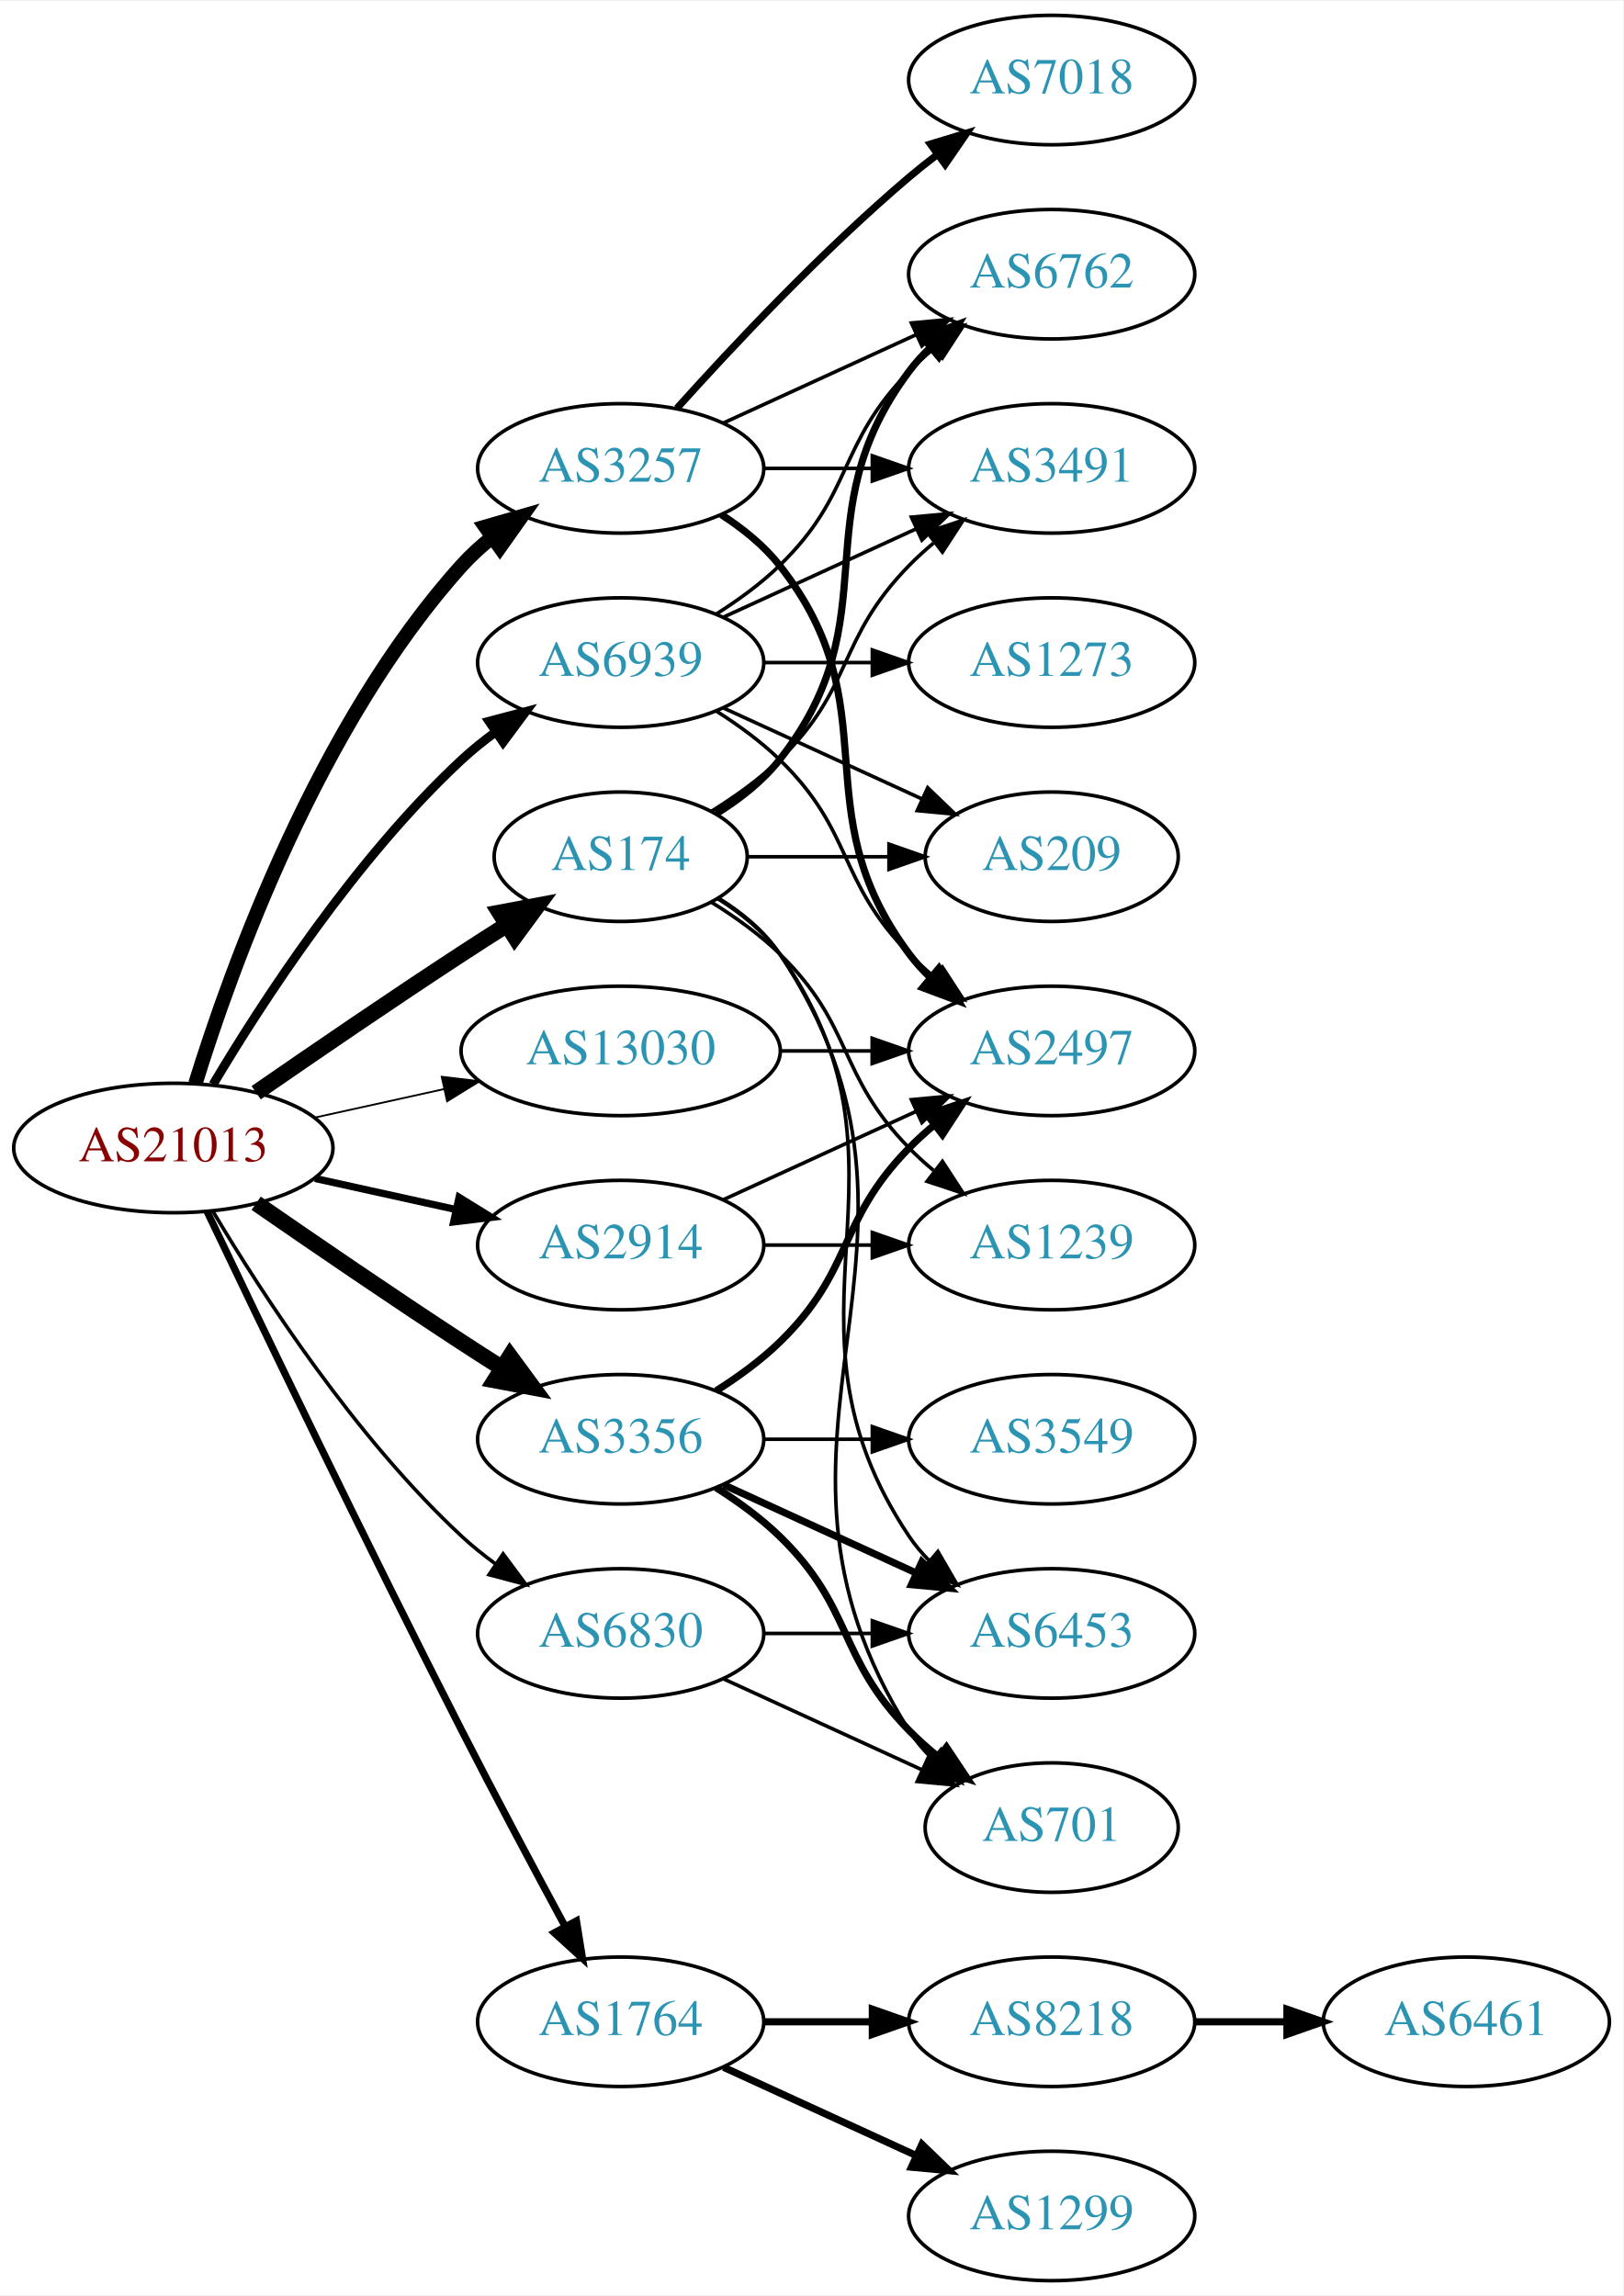
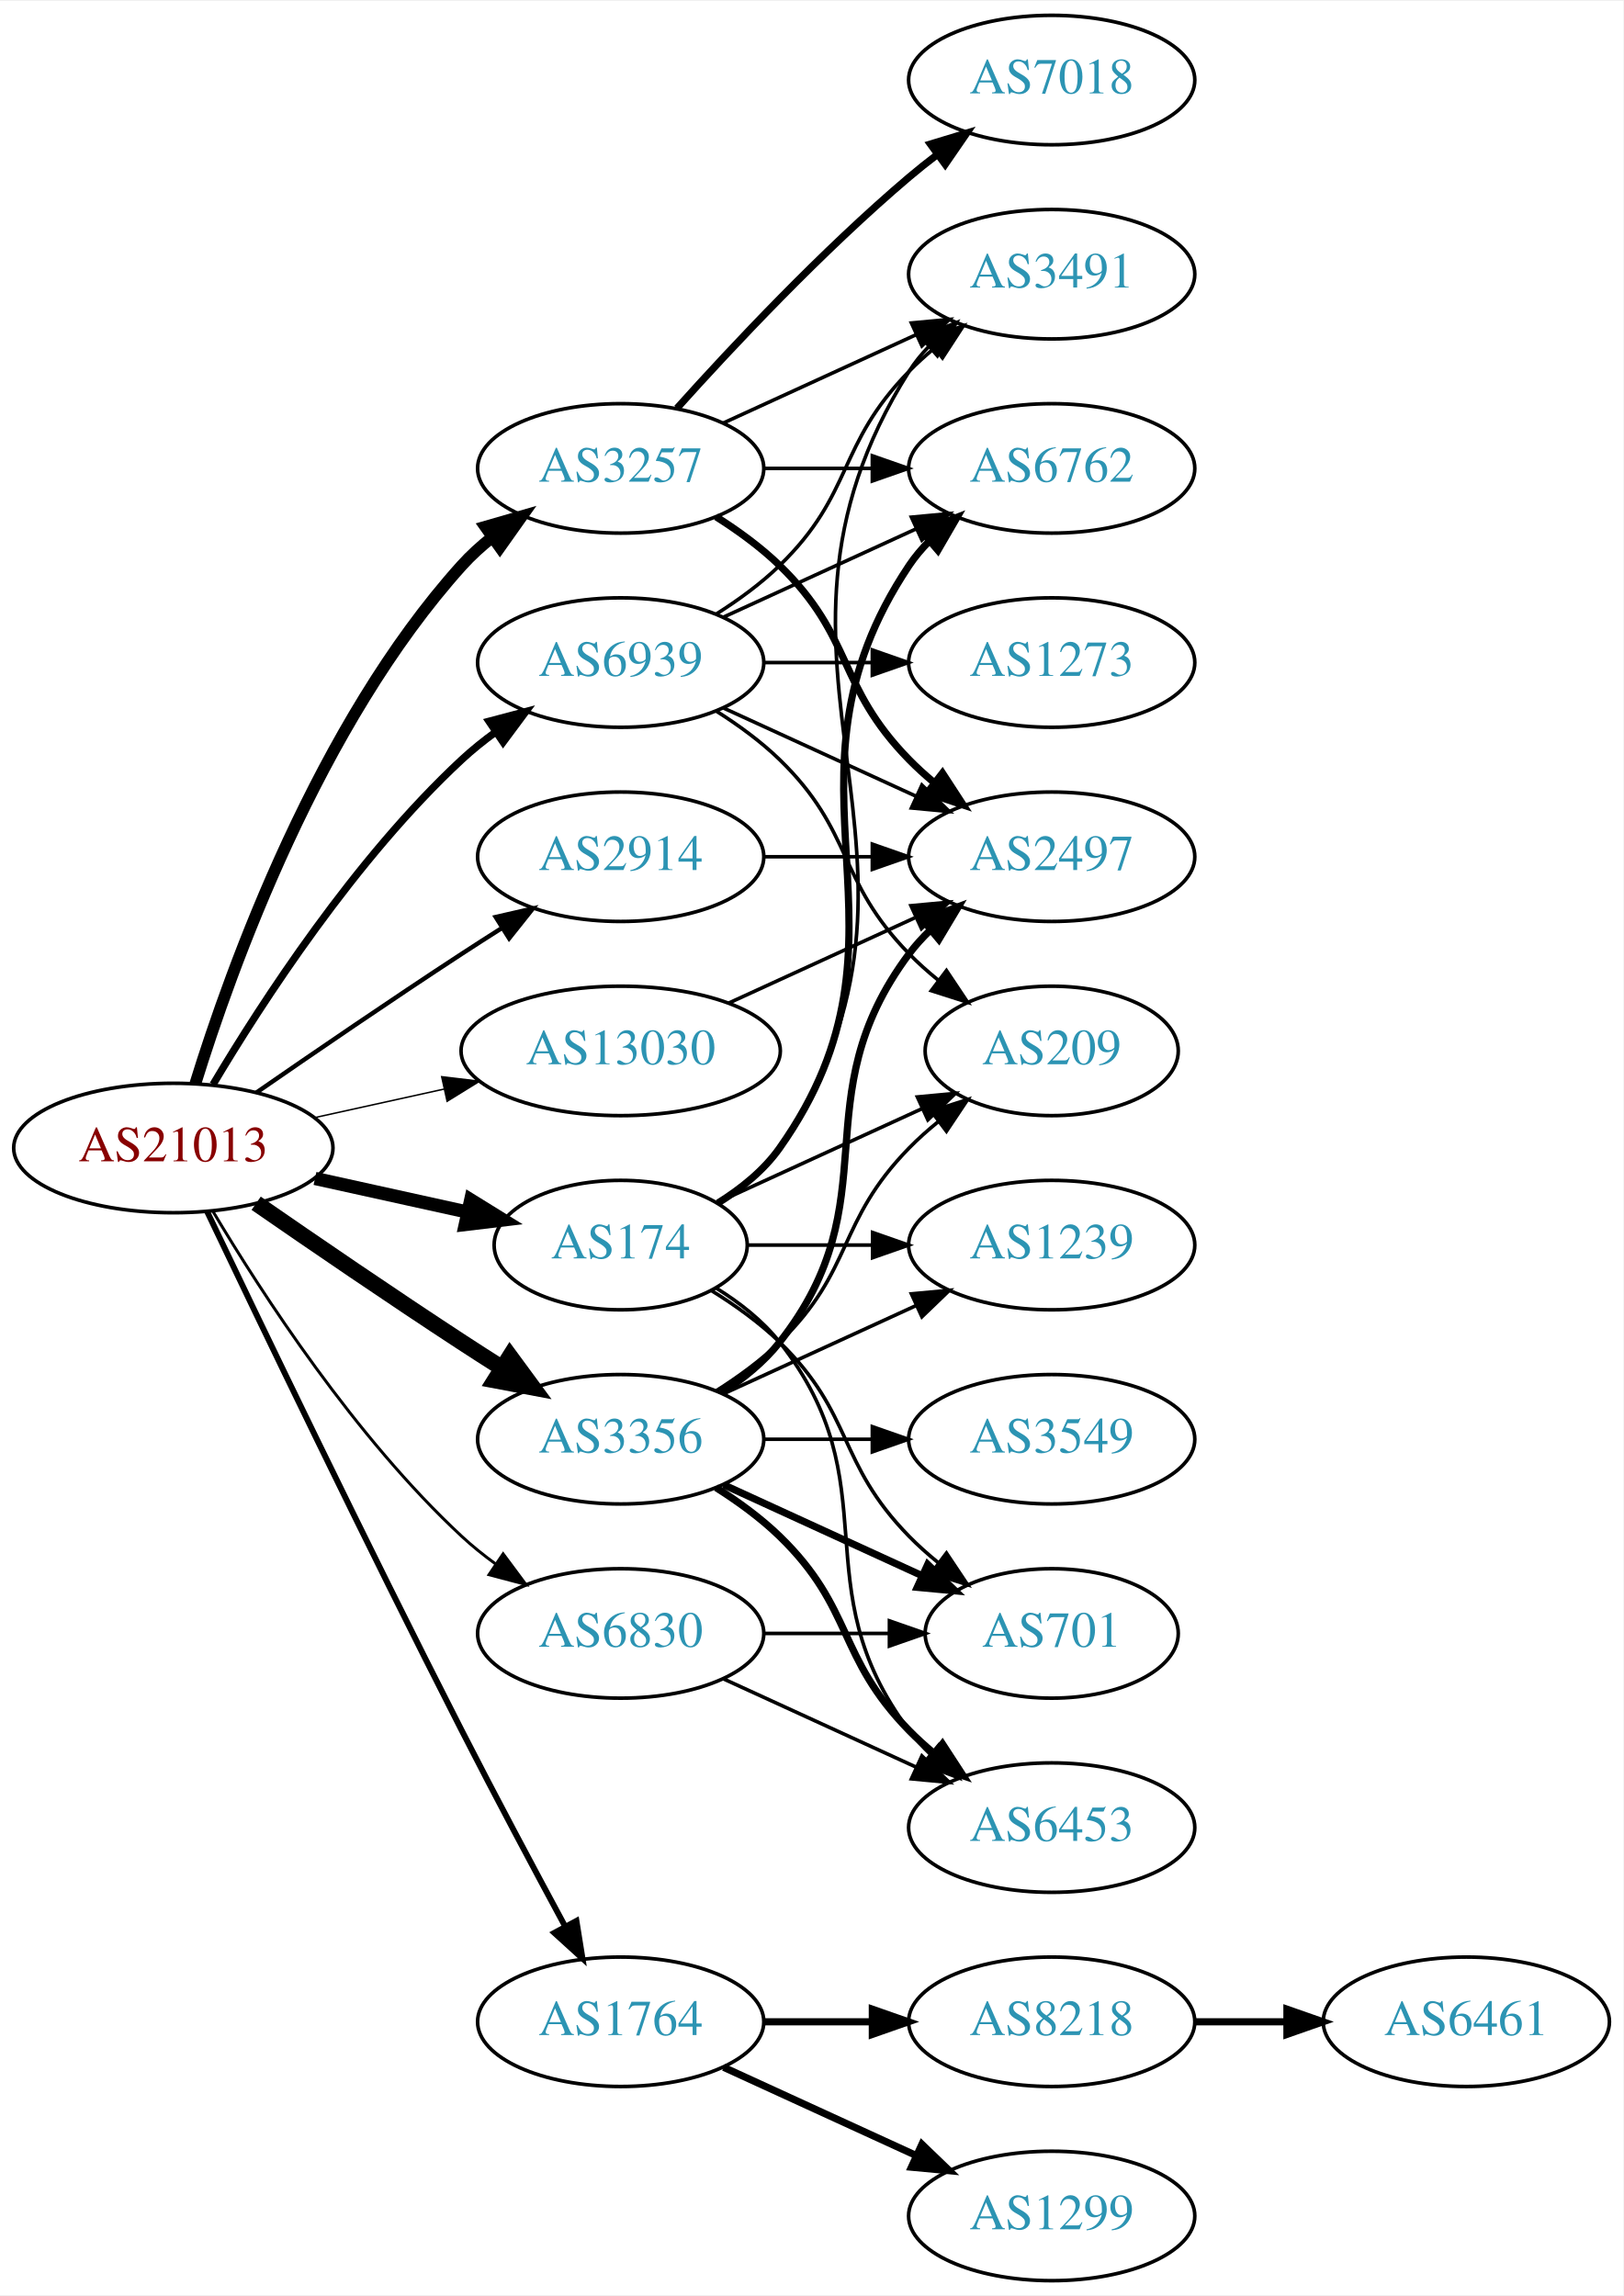
<svg xmlns="http://www.w3.org/2000/svg" xmlns:xlink="http://www.w3.org/1999/xlink" width="451pt" height="638pt" viewBox="0.00 0.00 451.37 638.00">
  <g id="graph0" class="graph" transform="scale(1 1) rotate(0) translate(4 634)">
    <polygon fill="white" stroke="none" points="-4,4 -4,-634 447.37,-634 447.37,4 -4,4" />
    <g id="node1" class="node">
      <g id="a_node1">
        <a xlink:href="/asn/21013" xlink:title="AS21013 ~ Wels, AT [AT]">
          <ellipse fill="#ffffff" stroke="black" cx="44.196" cy="-315" rx="44.393" ry="18" />
          <text text-anchor="middle" x="44.196" y="-311.3" font-family="Times,serif" font-size="14.00" fill="#880000">AS21013</text>
        </a>
      </g>
    </g>
    <g id="node2" class="node">
      <g id="a_node2">
        <a xlink:href="/asn/174" xlink:title="AS174 ~ Cogent Communications [US]">
-           <ellipse fill="#ffffff" stroke="black" cx="168.588" cy="-396" rx="35.194" ry="18" />
-           <text text-anchor="middle" x="168.588" y="-392.3" font-family="Times,serif" font-size="14.00" fill="#2c94b3">AS174</text>
+           <ellipse fill="#ffffff" stroke="black" cx="168.588" cy="-288" rx="35.194" ry="18" />
+           <text text-anchor="middle" x="168.588" y="-284.3" font-family="Times,serif" font-size="14.00" fill="#2c94b3">AS174</text>
        </a>
      </g>
    </g>
    <g id="edge1" class="edge">
-       <path fill="none" stroke="black" stroke-width="4.5" d="M67.227,-330.367C83.029,-341.305 104.886,-356.261 124.392,-369 128.437,-371.642 132.722,-374.385 136.961,-377.067" />
-       <polygon fill="black" stroke="black" stroke-width="4.5" points="134.943,-380.449 145.506,-382.432 139.131,-373.78 134.943,-380.449" />
+       <path fill="none" stroke="black" stroke-width="3.682" d="M83.586,-306.531C96.993,-303.573 112.105,-300.24 125.778,-297.224" />
+       <polygon fill="black" stroke="black" stroke-width="3.682" points="126.889,-300.563 135.9,-294.99 125.381,-293.727 126.889,-300.563" />
    </g>
    <g id="node3" class="node">
      <g id="a_node3">
        <a xlink:href="/asn/1764" xlink:title="AS1764 ~ NEXTLAYER-AS [AT]">
          <ellipse fill="#ffffff" stroke="black" cx="168.588" cy="-72" rx="39.794" ry="18" />
          <text text-anchor="middle" x="168.588" y="-68.3" font-family="Times,serif" font-size="14.00" fill="#2c94b3">AS1764</text>
        </a>
      </g>
    </g>
    <g id="edge2" class="edge">
-       <path fill="none" stroke="black" stroke-width="2" d="M53.55,-297.4C67.777,-267.544 97.759,-205.133 124.392,-153 133.699,-134.783 144.533,-114.47 153.022,-98.743" />
-       <polygon fill="black" stroke="black" stroke-width="2" points="156.287,-100.064 157.97,-89.603 150.131,-96.731 156.287,-100.064" />
+       <path fill="none" stroke="black" stroke-width="1.636" d="M53.55,-297.4C67.777,-267.544 97.759,-205.133 124.392,-153 133.699,-134.783 144.533,-114.47 153.022,-98.743" />
+       <polygon fill="black" stroke="black" stroke-width="1.636" points="156.287,-100.064 157.97,-89.603 150.131,-96.731 156.287,-100.064" />
    </g>
    <g id="node4" class="node">
      <g id="a_node4">
        <a xlink:href="/asn/2914" xlink:title="AS2914 ~ NTT America, Inc. [US]">
-           <ellipse fill="#ffffff" stroke="black" cx="168.588" cy="-288" rx="39.794" ry="18" />
-           <text text-anchor="middle" x="168.588" y="-284.3" font-family="Times,serif" font-size="14.00" fill="#2c94b3">AS2914</text>
+           <ellipse fill="#ffffff" stroke="black" cx="168.588" cy="-396" rx="39.794" ry="18" />
+           <text text-anchor="middle" x="168.588" y="-392.3" font-family="Times,serif" font-size="14.00" fill="#2c94b3">AS2914</text>
        </a>
      </g>
    </g>
    <g id="edge3" class="edge">
-       <path fill="none" stroke="black" stroke-width="2" d="M83.586,-306.531C95.977,-303.798 109.824,-300.743 122.644,-297.915" />
-       <polygon fill="black" stroke="black" stroke-width="2" points="123.648,-301.278 132.659,-295.705 122.14,-294.442 123.648,-301.278" />
+       <path fill="none" stroke="black" stroke-width="1.227" d="M67.227,-330.367C83.029,-341.305 104.886,-356.261 124.392,-369 127.974,-371.339 131.745,-373.759 135.505,-376.144" />
+       <polygon fill="black" stroke="black" stroke-width="1.227" points="133.838,-379.231 144.166,-381.596 137.567,-373.307 133.838,-379.231" />
    </g>
    <g id="node5" class="node">
      <g id="a_node5">
        <a xlink:href="/asn/3257" xlink:title="AS3257 ~ GTT [DE]">
          <ellipse fill="#ffffff" stroke="black" cx="168.588" cy="-504" rx="39.794" ry="18" />
          <text text-anchor="middle" x="168.588" y="-500.3" font-family="Times,serif" font-size="14.00" fill="#2c94b3">AS3257</text>
        </a>
      </g>
    </g>
    <g id="edge4" class="edge">
-       <path fill="none" stroke="black" stroke-width="4" d="M50.334,-332.94C60.236,-364.979 84.574,-432.812 124.392,-477 126.908,-479.792 129.779,-482.401 132.819,-484.812" />
-       <polygon fill="black" stroke="black" stroke-width="4" points="130.948,-487.776 141.127,-490.715 135.002,-482.07 130.948,-487.776" />
+       <path fill="none" stroke="black" stroke-width="3.273" d="M50.334,-332.94C60.236,-364.979 84.574,-432.812 124.392,-477 126.908,-479.792 129.779,-482.401 132.819,-484.812" />
+       <polygon fill="black" stroke="black" stroke-width="3.273" points="130.948,-487.776 141.127,-490.715 135.002,-482.07 130.948,-487.776" />
    </g>
    <g id="node6" class="node">
      <g id="a_node6">
        <a xlink:href="/asn/3356" xlink:title="AS3356 ~ Level 3 Parent, LLC [US]">
          <ellipse fill="#ffffff" stroke="black" cx="168.588" cy="-234" rx="39.794" ry="18" />
          <text text-anchor="middle" x="168.588" y="-230.3" font-family="Times,serif" font-size="14.00" fill="#2c94b3">AS3356</text>
        </a>
      </g>
    </g>
    <g id="edge5" class="edge">
      <path fill="none" stroke="black" stroke-width="4.5" d="M67.227,-299.633C83.029,-288.695 104.886,-273.739 124.392,-261 127.974,-258.661 131.745,-256.241 135.505,-253.856" />
      <polygon fill="black" stroke="black" stroke-width="4.5" points="137.8,-257.064 144.166,-248.404 133.605,-250.399 137.8,-257.064" />
    </g>
    <g id="node7" class="node">
      <g id="a_node7">
        <a xlink:href="/asn/6830" xlink:title="AS6830 ~ LGI-UPC [AT]">
          <ellipse fill="#ffffff" stroke="black" cx="168.588" cy="-180" rx="39.794" ry="18" />
          <text text-anchor="middle" x="168.588" y="-176.3" font-family="Times,serif" font-size="14.00" fill="#2c94b3">AS6830</text>
        </a>
      </g>
    </g>
    <g id="edge6" class="edge">
-       <path fill="none" stroke="black" d="M55.242,-297.329C68.813,-274.528 94.745,-234.528 124.392,-207 127.298,-204.301 130.512,-201.72 133.836,-199.297" />
-       <polygon fill="black" stroke="black" points="135.895,-202.13 142.214,-193.625 131.971,-196.333 135.895,-202.13" />
+       <path fill="none" stroke="black" stroke-width="0.818" d="M55.242,-297.329C68.813,-274.528 94.745,-234.528 124.392,-207 127.298,-204.301 130.512,-201.72 133.836,-199.297" />
+       <polygon fill="black" stroke="black" stroke-width="0.818" points="135.895,-202.13 142.214,-193.625 131.971,-196.333 135.895,-202.13" />
    </g>
    <g id="node8" class="node">
      <g id="a_node8">
        <a xlink:href="/asn/6939" xlink:title="AS6939 ~ Hurricane Electric LLC [US]">
          <ellipse fill="#ffffff" stroke="black" cx="168.588" cy="-450" rx="39.794" ry="18" />
          <text text-anchor="middle" x="168.588" y="-446.3" font-family="Times,serif" font-size="14.00" fill="#2c94b3">AS6939</text>
        </a>
      </g>
    </g>
    <g id="edge7" class="edge">
-       <path fill="none" stroke="black" stroke-width="2.5" d="M55.242,-332.671C68.813,-355.472 94.745,-395.472 124.392,-423 127.298,-425.699 130.512,-428.28 133.836,-430.703" />
-       <polygon fill="black" stroke="black" stroke-width="2.5" points="131.971,-433.667 142.214,-436.375 135.895,-427.87 131.971,-433.667" />
+       <path fill="none" stroke="black" stroke-width="2.045" d="M55.242,-332.671C68.813,-355.472 94.745,-395.472 124.392,-423 127.298,-425.699 130.512,-428.28 133.836,-430.703" />
+       <polygon fill="black" stroke="black" stroke-width="2.045" points="131.971,-433.667 142.214,-436.375 135.895,-427.87 131.971,-433.667" />
    </g>
    <g id="node9" class="node">
      <g id="a_node9">
        <a xlink:href="/asn/13030" xlink:title="AS13030 ~ Init7 (Switzerland) Ltd. [CH]">
          <ellipse fill="#ffffff" stroke="black" cx="168.588" cy="-342" rx="44.393" ry="18" />
          <text text-anchor="middle" x="168.588" y="-338.3" font-family="Times,serif" font-size="14.00" fill="#2c94b3">AS13030</text>
        </a>
      </g>
    </g>
    <g id="edge8" class="edge">
-       <path fill="none" stroke="black" stroke-width="0.5" d="M83.586,-323.469C94.978,-325.982 107.6,-328.767 119.525,-331.397" />
-       <polygon fill="black" stroke="black" stroke-width="0.5" points="118.815,-334.825 129.335,-333.561 120.323,-327.989 118.815,-334.825" />
+       <path fill="none" stroke="black" stroke-width="0.409" d="M83.586,-323.469C94.978,-325.982 107.6,-328.767 119.525,-331.397" />
+       <polygon fill="black" stroke="black" stroke-width="0.409" points="118.815,-334.825 129.335,-333.561 120.323,-327.989 118.815,-334.825" />
    </g>
    <g id="node10" class="node">
      <g id="a_node10">
-         <a xlink:href="/asn/3491" xlink:title="AS3491 ~ PCCW Global, Inc. [US]">
-           <ellipse fill="#ffffff" stroke="black" cx="288.431" cy="-504" rx="39.794" ry="18" />
-           <text text-anchor="middle" x="288.431" y="-500.3" font-family="Times,serif" font-size="14.00" fill="#2c94b3">AS3491</text>
+         <a xlink:href="/asn/1239" xlink:title="AS1239 ~ Sprint [US]">
+           <ellipse fill="#ffffff" stroke="black" cx="288.431" cy="-288" rx="39.794" ry="18" />
+           <text text-anchor="middle" x="288.431" y="-284.3" font-family="Times,serif" font-size="14.00" fill="#2c94b3">AS1239</text>
        </a>
      </g>
    </g>
    <g id="edge9" class="edge">
-       <path fill="none" stroke="black" d="M193.767,-408.617C200.352,-412.694 207.201,-417.578 212.784,-423 233.478,-443.094 228.612,-456.383 248.784,-477 250.877,-479.139 253.161,-481.218 255.537,-483.21" />
-       <polygon fill="black" stroke="black" points="253.781,-486.275 263.837,-489.611 258.056,-480.732 253.781,-486.275" />
+       <path fill="none" stroke="black" d="M203.99,-288C214.814,-288 226.982,-288 238.608,-288" />
+       <polygon fill="black" stroke="black" points="238.639,-291.5 248.639,-288 238.639,-284.5 238.639,-291.5" />
    </g>
    <g id="node11" class="node">
      <g id="a_node11">
        <a xlink:href="/asn/6762" xlink:title="AS6762 ~ TELECOM ITALIA SPARKLE S.p.A. [IT]">
-           <ellipse fill="#ffffff" stroke="black" cx="288.431" cy="-558" rx="39.794" ry="18" />
-           <text text-anchor="middle" x="288.431" y="-554.3" font-family="Times,serif" font-size="14.00" fill="#2c94b3">AS6762</text>
+           <ellipse fill="#ffffff" stroke="black" cx="288.431" cy="-504" rx="39.794" ry="18" />
+           <text text-anchor="middle" x="288.431" y="-500.3" font-family="Times,serif" font-size="14.00" fill="#2c94b3">AS6762</text>
        </a>
      </g>
    </g>
    <g id="edge10" class="edge">
-       <path fill="none" stroke="black" stroke-width="2" d="M195.211,-408C201.661,-412.016 208.079,-417.024 212.784,-423 244.083,-462.754 218.513,-490.458 248.784,-531 250.529,-533.336 252.536,-535.545 254.7,-537.617" />
-       <polygon fill="black" stroke="black" stroke-width="2" points="252.577,-540.405 262.5,-544.118 257.059,-535.027 252.577,-540.405" />
+       <path fill="none" stroke="black" stroke-width="2" d="M195.626,-299.69C202.078,-303.705 208.394,-308.79 212.784,-315 255.364,-375.225 207.76,-415.706 248.784,-477 250.406,-479.423 252.325,-481.695 254.427,-483.81" />
+       <polygon fill="black" stroke="black" stroke-width="2" points="252.24,-486.546 262.112,-490.393 256.794,-481.229 252.24,-486.546" />
    </g>
    <g id="node12" class="node">
      <g id="a_node12">
-         <a xlink:href="/asn/1239" xlink:title="AS1239 ~ Sprint [US]">
-           <ellipse fill="#ffffff" stroke="black" cx="288.431" cy="-288" rx="39.794" ry="18" />
-           <text text-anchor="middle" x="288.431" y="-284.3" font-family="Times,serif" font-size="14.00" fill="#2c94b3">AS1239</text>
+         <a xlink:href="/asn/3491" xlink:title="AS3491 ~ PCCW Global, Inc. [US]">
+           <ellipse fill="#ffffff" stroke="black" cx="288.431" cy="-558" rx="39.794" ry="18" />
+           <text text-anchor="middle" x="288.431" y="-554.3" font-family="Times,serif" font-size="14.00" fill="#2c94b3">AS3491</text>
        </a>
      </g>
    </g>
    <g id="edge11" class="edge">
-       <path fill="none" stroke="black" d="M193.767,-383.383C200.352,-379.306 207.201,-374.422 212.784,-369 233.478,-348.906 228.612,-335.617 248.784,-315 250.877,-312.861 253.161,-310.782 255.537,-308.79" />
-       <polygon fill="black" stroke="black" points="258.056,-311.268 263.837,-302.389 253.781,-305.725 258.056,-311.268" />
+       <path fill="none" stroke="black" d="M195.848,-299.538C202.301,-303.552 208.561,-308.674 212.784,-315 266.823,-395.944 196.834,-448.7 248.784,-531 250.341,-533.466 252.212,-535.768 254.281,-537.905" />
+       <polygon fill="black" stroke="black" points="252.06,-540.611 261.905,-544.528 256.651,-535.327 252.06,-540.611" />
    </g>
    <g id="node13" class="node">
      <g id="a_node13">
        <a xlink:href="/asn/209" xlink:title="AS209 ~ CenturyLink Communications, LLC [US]">
-           <ellipse fill="#ffffff" stroke="black" cx="288.431" cy="-396" rx="35.194" ry="18" />
-           <text text-anchor="middle" x="288.431" y="-392.3" font-family="Times,serif" font-size="14.00" fill="#2c94b3">AS209</text>
+           <ellipse fill="#ffffff" stroke="black" cx="288.431" cy="-342" rx="35.194" ry="18" />
+           <text text-anchor="middle" x="288.431" y="-338.3" font-family="Times,serif" font-size="14.00" fill="#2c94b3">AS209</text>
        </a>
      </g>
    </g>
    <g id="edge12" class="edge">
-       <path fill="none" stroke="black" d="M203.99,-396C216.212,-396 230.147,-396 243.082,-396" />
-       <polygon fill="black" stroke="black" points="243.19,-399.5 253.19,-396 243.19,-392.5 243.19,-399.5" />
+       <path fill="none" stroke="black" d="M195.449,-299.851C212.181,-307.518 234.171,-317.594 252.454,-325.972" />
+       <polygon fill="black" stroke="black" points="251.081,-329.193 261.63,-330.177 253.997,-322.829 251.081,-329.193" />
    </g>
    <g id="node14" class="node">
      <g id="a_node14">
-         <a xlink:href="/asn/6453" xlink:title="AS6453 ~ TATA COMMUNICATIONS (AMERICA) INC [US]">
-           <ellipse fill="#ffffff" stroke="black" cx="288.431" cy="-180" rx="39.794" ry="18" />
-           <text text-anchor="middle" x="288.431" y="-176.3" font-family="Times,serif" font-size="14.00" fill="#2c94b3">AS6453</text>
+         <a xlink:href="/asn/701" xlink:title="AS701 ~ UUNET [US]">
+           <ellipse fill="#ffffff" stroke="black" cx="288.431" cy="-180" rx="35.194" ry="18" />
+           <text text-anchor="middle" x="288.431" y="-176.3" font-family="Times,serif" font-size="14.00" fill="#2c94b3">AS701</text>
        </a>
      </g>
    </g>
    <g id="edge13" class="edge">
-       <path fill="none" stroke="black" d="M195.626,-384.31C202.078,-380.295 208.394,-375.21 212.784,-369 255.364,-308.775 207.76,-268.294 248.784,-207 250.406,-204.577 252.325,-202.305 254.427,-200.19" />
-       <polygon fill="black" stroke="black" points="256.794,-202.771 262.112,-193.607 252.24,-197.454 256.794,-202.771" />
+       <path fill="none" stroke="black" d="M193.767,-275.383C200.352,-271.306 207.201,-266.422 212.784,-261 233.478,-240.906 228.612,-227.617 248.784,-207 251.264,-204.466 254.01,-202.017 256.863,-199.696" />
+       <polygon fill="black" stroke="black" points="259.165,-202.343 265.048,-193.532 254.954,-196.752 259.165,-202.343" />
    </g>
    <g id="node15" class="node">
      <g id="a_node15">
-         <a xlink:href="/asn/701" xlink:title="AS701 ~ UUNET [US]">
-           <ellipse fill="#ffffff" stroke="black" cx="288.431" cy="-126" rx="35.194" ry="18" />
-           <text text-anchor="middle" x="288.431" y="-122.3" font-family="Times,serif" font-size="14.00" fill="#2c94b3">AS701</text>
+         <a xlink:href="/asn/6453" xlink:title="AS6453 ~ TATA COMMUNICATIONS (AMERICA) INC [US]">
+           <ellipse fill="#ffffff" stroke="black" cx="288.431" cy="-126" rx="39.794" ry="18" />
+           <text text-anchor="middle" x="288.431" y="-122.3" font-family="Times,serif" font-size="14.00" fill="#2c94b3">AS6453</text>
        </a>
      </g>
    </g>
    <g id="edge14" class="edge">
-       <path fill="none" stroke="black" d="M195.848,-384.462C202.301,-380.448 208.561,-375.326 212.784,-369 266.823,-288.056 196.834,-235.3 248.784,-153 250.576,-150.162 252.784,-147.541 255.231,-145.14" />
-       <polygon fill="black" stroke="black" points="257.649,-147.681 263.105,-138.598 253.176,-142.296 257.649,-147.681" />
+       <path fill="none" stroke="black" d="M195.211,-276C201.661,-271.984 208.079,-266.976 212.784,-261 244.083,-221.246 218.513,-193.542 248.784,-153 250.529,-150.664 252.536,-148.455 254.7,-146.383" />
+       <polygon fill="black" stroke="black" points="257.059,-148.973 262.5,-139.882 252.577,-143.595 257.059,-148.973" />
    </g>
    <g id="node16" class="node">
      <g id="a_node16">
        <a xlink:href="/asn/8218" xlink:title="AS8218 ~ legacy Neotelecoms [FR]">
          <ellipse fill="#ffffff" stroke="black" cx="288.431" cy="-72" rx="39.794" ry="18" />
          <text text-anchor="middle" x="288.431" y="-68.3" font-family="Times,serif" font-size="14.00" fill="#2c94b3">AS8218</text>
        </a>
      </g>
    </g>
    <g id="edge15" class="edge">
      <path fill="none" stroke="black" stroke-width="2" d="M208.501,-72C218.054,-72 228.404,-72 238.367,-72" />
      <polygon fill="black" stroke="black" stroke-width="2" points="238.559,-75.5 248.559,-72 238.559,-68.5 238.559,-75.5" />
    </g>
    <g id="node17" class="node">
      <g id="a_node17">
        <a xlink:href="/asn/1299" xlink:title="AS1299 ~ Telia Carrier [EU]">
          <ellipse fill="#ffffff" stroke="black" cx="288.431" cy="-18" rx="39.794" ry="18" />
          <text text-anchor="middle" x="288.431" y="-14.3" font-family="Times,serif" font-size="14.00" fill="#2c94b3">AS1299</text>
        </a>
      </g>
    </g>
    <g id="edge16" class="edge">
      <path fill="none" stroke="black" stroke-width="2" d="M197.217,-59.339C213.174,-52.027 233.445,-42.739 250.727,-34.819" />
      <polygon fill="black" stroke="black" stroke-width="2" points="252.342,-37.929 259.975,-30.581 249.426,-31.565 252.342,-37.929" />
    </g>
-     <g id="edge18" class="edge">
-       <path fill="none" stroke="black" d="M208.501,-288C218.054,-288 228.404,-288 238.367,-288" />
-       <polygon fill="black" stroke="black" points="238.559,-291.5 248.559,-288 238.559,-284.5 238.559,-291.5" />
-     </g>
    <g id="node19" class="node">
      <g id="a_node19">
        <a xlink:href="/asn/2497" xlink:title="AS2497 ~ Internet Initiative Japan Inc. [JP]">
-           <ellipse fill="#ffffff" stroke="black" cx="288.431" cy="-342" rx="39.794" ry="18" />
-           <text text-anchor="middle" x="288.431" y="-338.3" font-family="Times,serif" font-size="14.00" fill="#2c94b3">AS2497</text>
-         </a>
-       </g>
-     </g>
-     <g id="edge19" class="edge">
-       <path fill="none" stroke="black" d="M197.217,-300.661C213.174,-307.973 233.445,-317.261 250.727,-325.181" />
-       <polygon fill="black" stroke="black" points="249.426,-328.435 259.975,-329.419 252.342,-322.071 249.426,-328.435" />
-     </g>
-     <g id="edge21" class="edge">
+           <ellipse fill="#ffffff" stroke="black" cx="288.431" cy="-396" rx="39.794" ry="18" />
+           <text text-anchor="middle" x="288.431" y="-392.3" font-family="Times,serif" font-size="14.00" fill="#2c94b3">AS2497</text>
+         </a>
+       </g>
+     </g>
+     <g id="edge30" class="edge">
+       <path fill="none" stroke="black" d="M208.501,-396C218.054,-396 228.404,-396 238.367,-396" />
+       <polygon fill="black" stroke="black" points="238.559,-399.5 248.559,-396 238.559,-392.5 238.559,-399.5" />
+     </g>
+     <g id="edge20" class="edge">
      <path fill="none" stroke="black" d="M208.501,-504C218.054,-504 228.404,-504 238.367,-504" />
      <polygon fill="black" stroke="black" points="238.559,-507.5 248.559,-504 238.559,-500.5 238.559,-507.5" />
    </g>
-     <g id="edge22" class="edge">
+     <g id="edge19" class="edge">
      <path fill="none" stroke="black" d="M197.217,-516.661C213.174,-523.973 233.445,-533.261 250.727,-541.181" />
      <polygon fill="black" stroke="black" points="249.426,-544.435 259.975,-545.419 252.342,-538.071 249.426,-544.435" />
    </g>
-     <g id="edge23" class="edge">
-       <path fill="none" stroke="black" stroke-width="2" d="M196.56,-491.145C202.548,-487.28 208.408,-482.559 212.784,-477 244.083,-437.246 218.513,-409.542 248.784,-369 250.529,-366.664 252.536,-364.455 254.7,-362.383" />
-       <polygon fill="black" stroke="black" stroke-width="2" points="257.059,-364.973 262.5,-355.882 252.577,-359.595 257.059,-364.973" />
+     <g id="edge18" class="edge">
+       <path fill="none" stroke="black" stroke-width="2" d="M195.117,-490.538C201.28,-486.638 207.582,-482.052 212.784,-477 233.478,-456.906 228.612,-443.617 248.784,-423 250.877,-420.861 253.161,-418.782 255.537,-416.79" />
+       <polygon fill="black" stroke="black" stroke-width="2" points="258.056,-419.268 263.837,-410.389 253.781,-413.725 258.056,-419.268" />
    </g>
    <g id="node20" class="node">
      <g id="a_node20">
        <a xlink:href="/asn/7018" xlink:title="AS7018 ~ AT&amp;T Services, Inc. [US]">
          <ellipse fill="#ffffff" stroke="black" cx="288.431" cy="-612" rx="39.794" ry="18" />
          <text text-anchor="middle" x="288.431" y="-608.3" font-family="Times,serif" font-size="14.00" fill="#2c94b3">AS7018</text>
        </a>
      </g>
    </g>
-     <g id="edge20" class="edge">
+     <g id="edge21" class="edge">
      <path fill="none" stroke="black" stroke-width="2" d="M184.234,-520.725C199.535,-537.765 224.632,-564.523 248.784,-585 251.281,-587.117 253.942,-589.232 256.653,-591.293" />
      <polygon fill="black" stroke="black" stroke-width="2" points="254.69,-594.194 264.83,-597.266 258.819,-588.541 254.69,-594.194" />
    </g>
+     <g id="edge23" class="edge">
+       <path fill="none" stroke="black" d="M197.217,-246.661C213.174,-253.973 233.445,-263.261 250.727,-271.181" />
+       <polygon fill="black" stroke="black" points="249.426,-274.435 259.975,-275.419 252.342,-268.071 249.426,-274.435" />
+     </g>
+     <g id="edge27" class="edge">
+       <path fill="none" stroke="black" d="M195.117,-247.462C201.28,-251.362 207.582,-255.948 212.784,-261 233.478,-281.094 228.612,-294.383 248.784,-315 251.264,-317.534 254.01,-319.983 256.863,-322.304" />
+       <polygon fill="black" stroke="black" points="254.954,-325.248 265.048,-328.468 259.165,-319.657 254.954,-325.248" />
+     </g>
+     <g id="edge25" class="edge">
+       <path fill="none" stroke="black" stroke-width="2" d="M197.217,-221.339C213.633,-213.817 234.615,-204.202 252.212,-196.139" />
+       <polygon fill="black" stroke="black" stroke-width="2" points="253.956,-199.189 261.589,-191.842 251.04,-192.826 253.956,-199.189" />
+     </g>
    <g id="edge26" class="edge">
-       <path fill="none" stroke="black" stroke-width="2" d="M197.217,-221.339C213.174,-214.027 233.445,-204.739 250.727,-196.819" />
-       <polygon fill="black" stroke="black" stroke-width="2" points="252.342,-199.929 259.975,-192.581 249.426,-193.565 252.342,-199.929" />
-     </g>
-     <g id="edge27" class="edge">
-       <path fill="none" stroke="black" stroke-width="2" d="M195.117,-220.538C201.28,-216.638 207.582,-212.052 212.784,-207 233.478,-186.906 228.612,-173.617 248.784,-153 251.264,-150.466 254.01,-148.017 256.863,-145.696" />
-       <polygon fill="black" stroke="black" stroke-width="2" points="259.165,-148.343 265.048,-139.532 254.954,-142.752 259.165,-148.343" />
-     </g>
-     <g id="edge25" class="edge">
-       <path fill="none" stroke="black" stroke-width="2" d="M195.117,-247.462C201.28,-251.362 207.582,-255.948 212.784,-261 233.478,-281.094 228.612,-294.383 248.784,-315 250.877,-317.139 253.161,-319.218 255.537,-321.21" />
-       <polygon fill="black" stroke="black" stroke-width="2" points="253.781,-324.275 263.837,-327.611 258.056,-318.732 253.781,-324.275" />
+       <path fill="none" stroke="black" stroke-width="2" d="M195.117,-220.538C201.28,-216.638 207.582,-212.052 212.784,-207 233.478,-186.906 228.612,-173.617 248.784,-153 250.877,-150.861 253.161,-148.782 255.537,-146.79" />
+       <polygon fill="black" stroke="black" stroke-width="2" points="258.056,-149.268 263.837,-140.389 253.781,-143.725 258.056,-149.268" />
+     </g>
+     <g id="edge22" class="edge">
+       <path fill="none" stroke="black" stroke-width="2" d="M196.56,-246.855C202.548,-250.72 208.408,-255.441 212.784,-261 244.083,-300.754 218.513,-328.458 248.784,-369 250.529,-371.336 252.536,-373.545 254.7,-375.617" />
+       <polygon fill="black" stroke="black" stroke-width="2" points="252.577,-378.405 262.5,-382.118 257.059,-373.027 252.577,-378.405" />
    </g>
    <g id="node21" class="node">
      <g id="a_node21">
        <a xlink:href="/asn/3549" xlink:title="AS3549 ~ Level 3 Parent, LLC [US]">
          <ellipse fill="#ffffff" stroke="black" cx="288.431" cy="-234" rx="39.794" ry="18" />
          <text text-anchor="middle" x="288.431" y="-230.3" font-family="Times,serif" font-size="14.00" fill="#2c94b3">AS3549</text>
        </a>
      </g>
    </g>
    <g id="edge24" class="edge">
      <path fill="none" stroke="black" d="M208.501,-234C218.054,-234 228.404,-234 238.367,-234" />
      <polygon fill="black" stroke="black" points="238.559,-237.5 248.559,-234 238.559,-230.5 238.559,-237.5" />
    </g>
    <g id="edge28" class="edge">
-       <path fill="none" stroke="black" d="M208.501,-180C218.054,-180 228.404,-180 238.367,-180" />
-       <polygon fill="black" stroke="black" points="238.559,-183.5 248.559,-180 238.559,-176.5 238.559,-183.5" />
+       <path fill="none" stroke="black" d="M208.501,-180C219.588,-180 231.747,-180 243.13,-180" />
+       <polygon fill="black" stroke="black" points="243.311,-183.5 253.311,-180 243.311,-176.5 243.311,-183.5" />
    </g>
    <g id="edge29" class="edge">
-       <path fill="none" stroke="black" d="M197.217,-167.339C213.633,-159.817 234.615,-150.202 252.212,-142.139" />
-       <polygon fill="black" stroke="black" points="253.956,-145.189 261.589,-137.842 251.04,-138.826 253.956,-145.189" />
+       <path fill="none" stroke="black" d="M197.217,-167.339C213.174,-160.027 233.445,-150.739 250.727,-142.819" />
+       <polygon fill="black" stroke="black" points="252.342,-145.929 259.975,-138.581 249.426,-139.565 252.342,-145.929" />
    </g>
    <g id="edge32" class="edge">
      <path fill="none" stroke="black" d="M197.217,-462.661C213.174,-469.973 233.445,-479.261 250.727,-487.181" />
      <polygon fill="black" stroke="black" points="249.426,-490.435 259.975,-491.419 252.342,-484.071 249.426,-490.435" />
    </g>
-     <g id="edge31" class="edge">
+     <g id="edge34" class="edge">
      <path fill="none" stroke="black" d="M195.117,-463.462C201.28,-467.362 207.582,-471.948 212.784,-477 233.478,-497.094 228.612,-510.383 248.784,-531 250.877,-533.139 253.161,-535.218 255.537,-537.21" />
      <polygon fill="black" stroke="black" points="253.781,-540.275 263.837,-543.611 258.056,-534.732 253.781,-540.275" />
    </g>
+     <g id="edge31" class="edge">
+       <path fill="none" stroke="black" d="M195.117,-436.538C201.28,-432.638 207.582,-428.052 212.784,-423 233.478,-402.906 228.612,-389.617 248.784,-369 251.264,-366.466 254.01,-364.017 256.863,-361.696" />
+       <polygon fill="black" stroke="black" points="259.165,-364.343 265.048,-355.532 254.954,-358.752 259.165,-364.343" />
+     </g>
    <g id="edge33" class="edge">
-       <path fill="none" stroke="black" d="M197.217,-437.339C213.633,-429.817 234.615,-420.202 252.212,-412.139" />
-       <polygon fill="black" stroke="black" points="253.956,-415.189 261.589,-407.842 251.04,-408.826 253.956,-415.189" />
-     </g>
-     <g id="edge30" class="edge">
-       <path fill="none" stroke="black" d="M195.117,-436.538C201.28,-432.638 207.582,-428.052 212.784,-423 233.478,-402.906 228.612,-389.617 248.784,-369 250.877,-366.861 253.161,-364.782 255.537,-362.79" />
-       <polygon fill="black" stroke="black" points="258.056,-365.268 263.837,-356.389 253.781,-359.725 258.056,-365.268" />
+       <path fill="none" stroke="black" d="M197.217,-437.339C213.174,-430.027 233.445,-420.739 250.727,-412.819" />
+       <polygon fill="black" stroke="black" points="252.342,-415.929 259.975,-408.581 249.426,-409.565 252.342,-415.929" />
    </g>
    <g id="node22" class="node">
      <g id="a_node22">
        <a xlink:href="/asn/1273" xlink:title="AS1273 ~ Vodafone Group PLC [EU]">
          <ellipse fill="#ffffff" stroke="black" cx="288.431" cy="-450" rx="39.794" ry="18" />
          <text text-anchor="middle" x="288.431" y="-446.3" font-family="Times,serif" font-size="14.00" fill="#2c94b3">AS1273</text>
        </a>
      </g>
    </g>
-     <g id="edge34" class="edge">
+     <g id="edge35" class="edge">
      <path fill="none" stroke="black" d="M208.501,-450C218.054,-450 228.404,-450 238.367,-450" />
      <polygon fill="black" stroke="black" points="238.559,-453.5 248.559,-450 238.559,-446.5 238.559,-453.5" />
    </g>
-     <g id="edge35" class="edge">
-       <path fill="none" stroke="black" d="M212.799,-342C221.112,-342 229.875,-342 238.357,-342" />
-       <polygon fill="black" stroke="black" points="238.516,-345.5 248.516,-342 238.516,-338.5 238.516,-345.5" />
+     <g id="edge36" class="edge">
+       <path fill="none" stroke="black" d="M198.718,-355.348C214.329,-362.502 233.727,-371.391 250.399,-379.03" />
+       <polygon fill="black" stroke="black" points="249.302,-382.378 259.851,-383.362 252.218,-376.014 249.302,-382.378" />
    </g>
    <g id="node18" class="node">
      <g id="a_node18">
-         <a xlink:href="/asn/6461" xlink:title="AS6461 ~ ZAYO-6461 [US]">
+         <a xlink:href="/asn/6461" xlink:title="AS6461 ~ Zayo Bandwidth [US]">
          <ellipse fill="#ffffff" stroke="black" cx="403.724" cy="-72" rx="39.794" ry="18" />
          <text text-anchor="middle" x="403.724" y="-68.3" font-family="Times,serif" font-size="14.00" fill="#2c94b3">AS6461</text>
        </a>
      </g>
    </g>
    <g id="edge17" class="edge">
      <path fill="none" stroke="black" stroke-width="2" d="M328.103,-72C336.306,-72 345.07,-72 353.602,-72" />
      <polygon fill="black" stroke="black" stroke-width="2" points="353.841,-75.5 363.841,-72 353.841,-68.5 353.841,-75.5" />
    </g>
  </g>
</svg>
